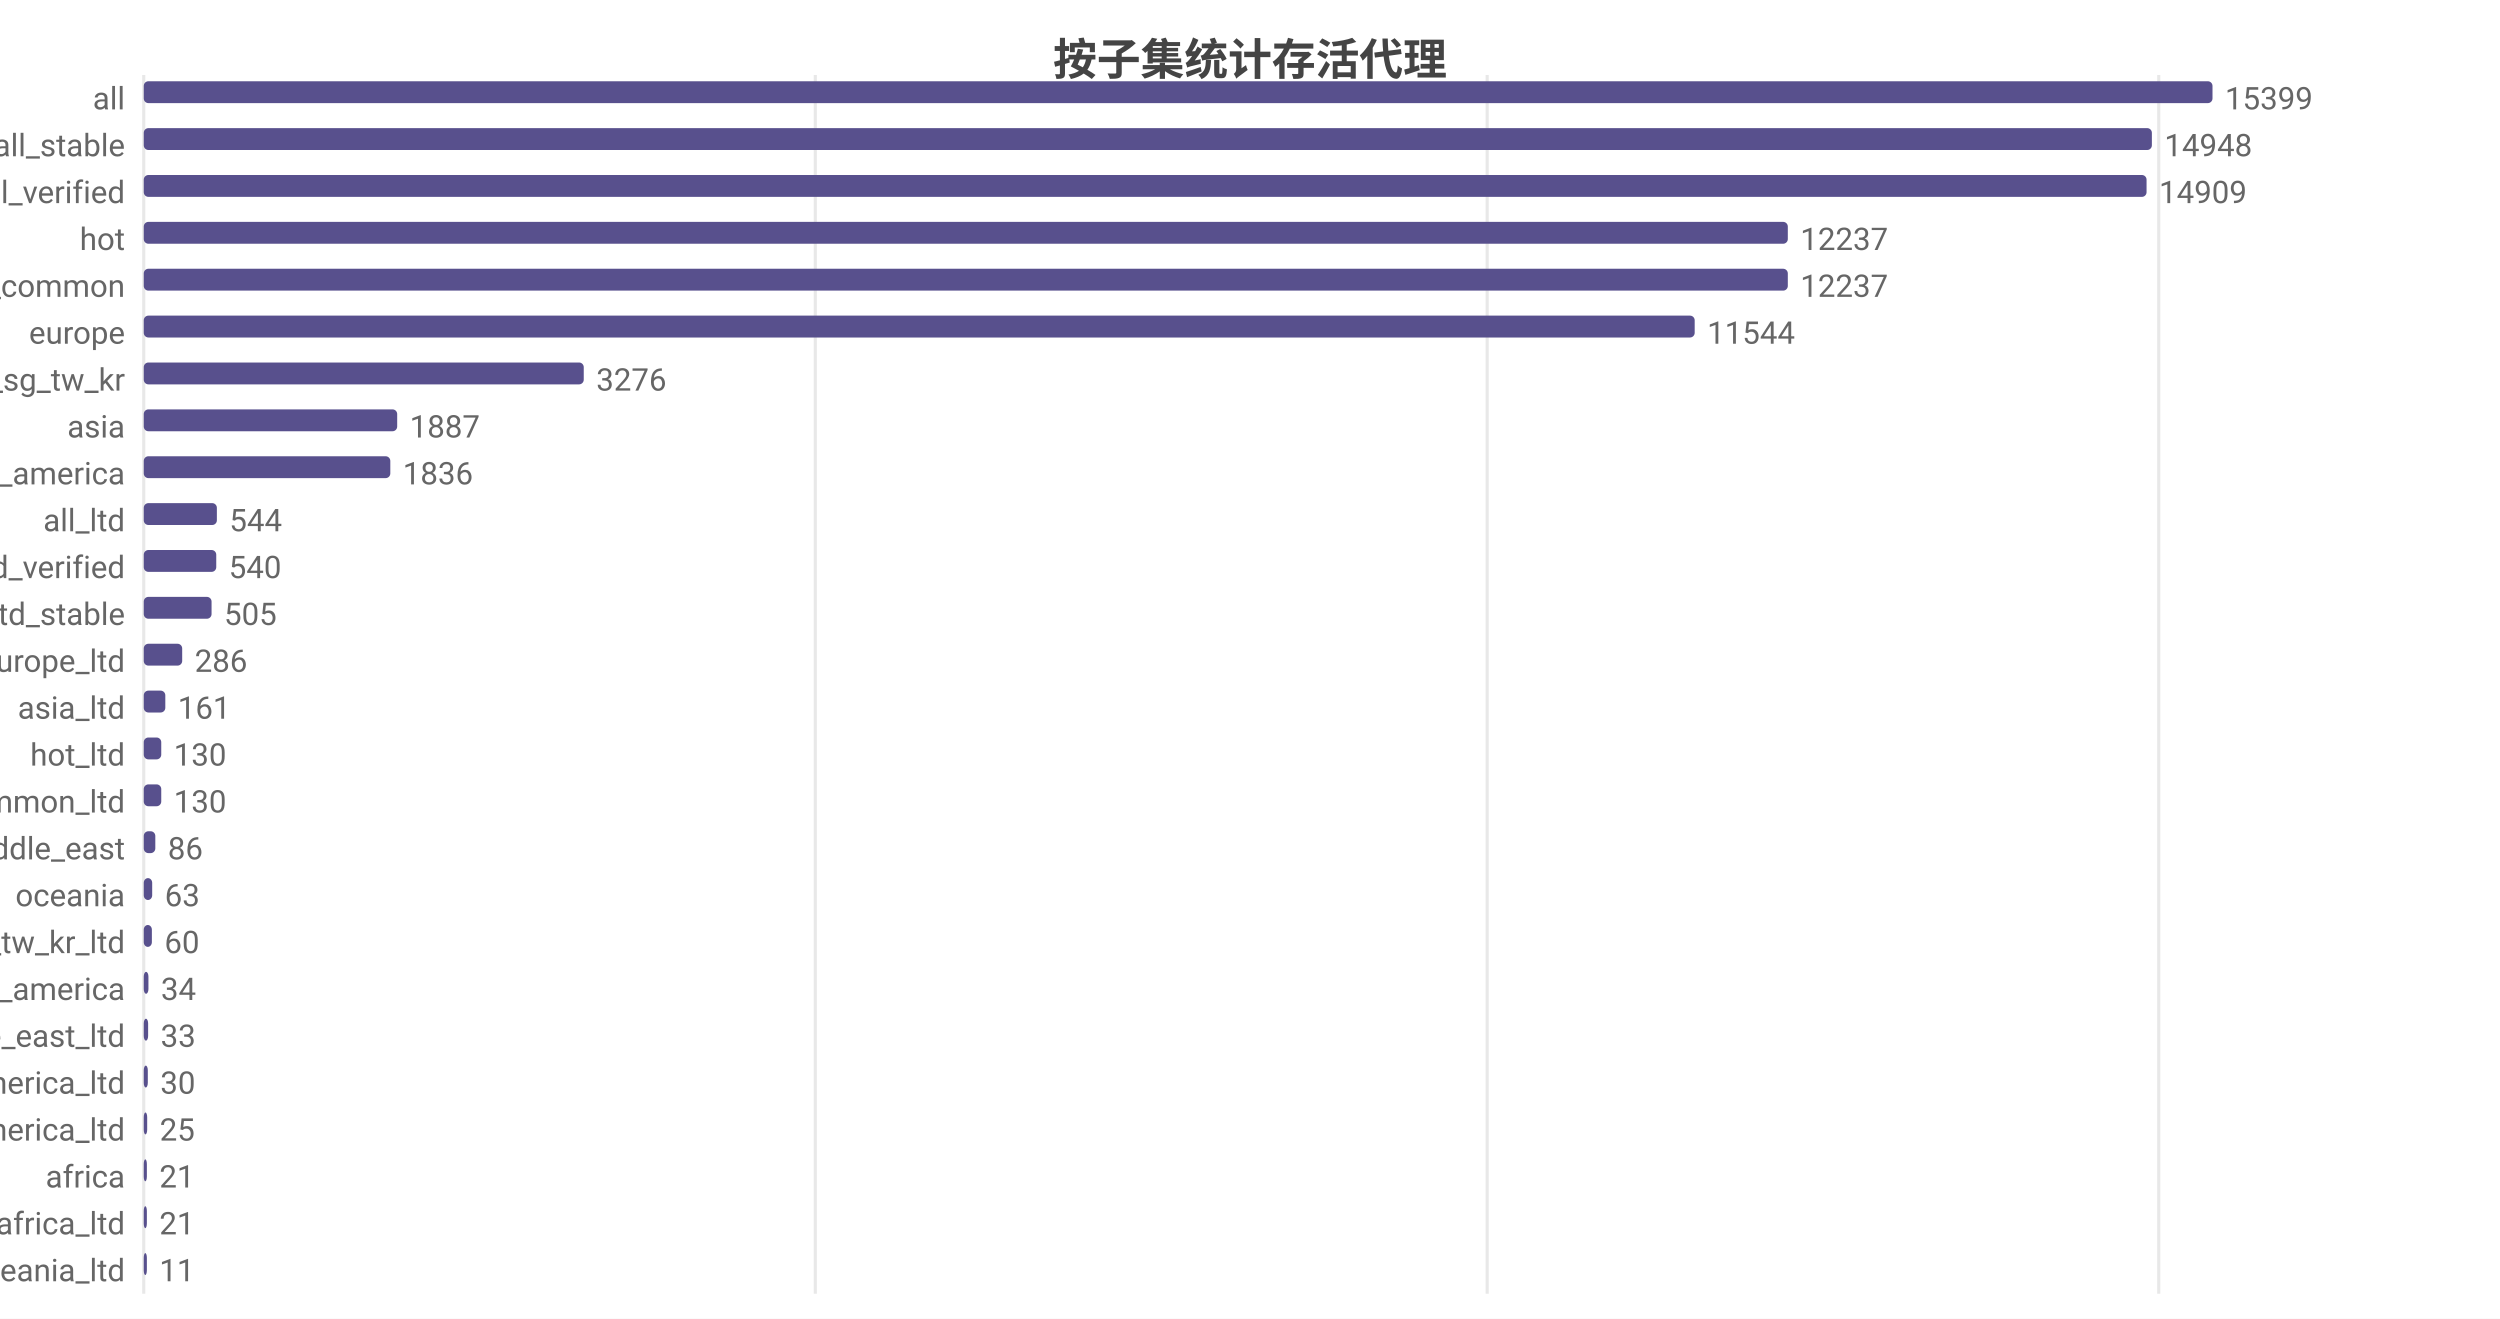
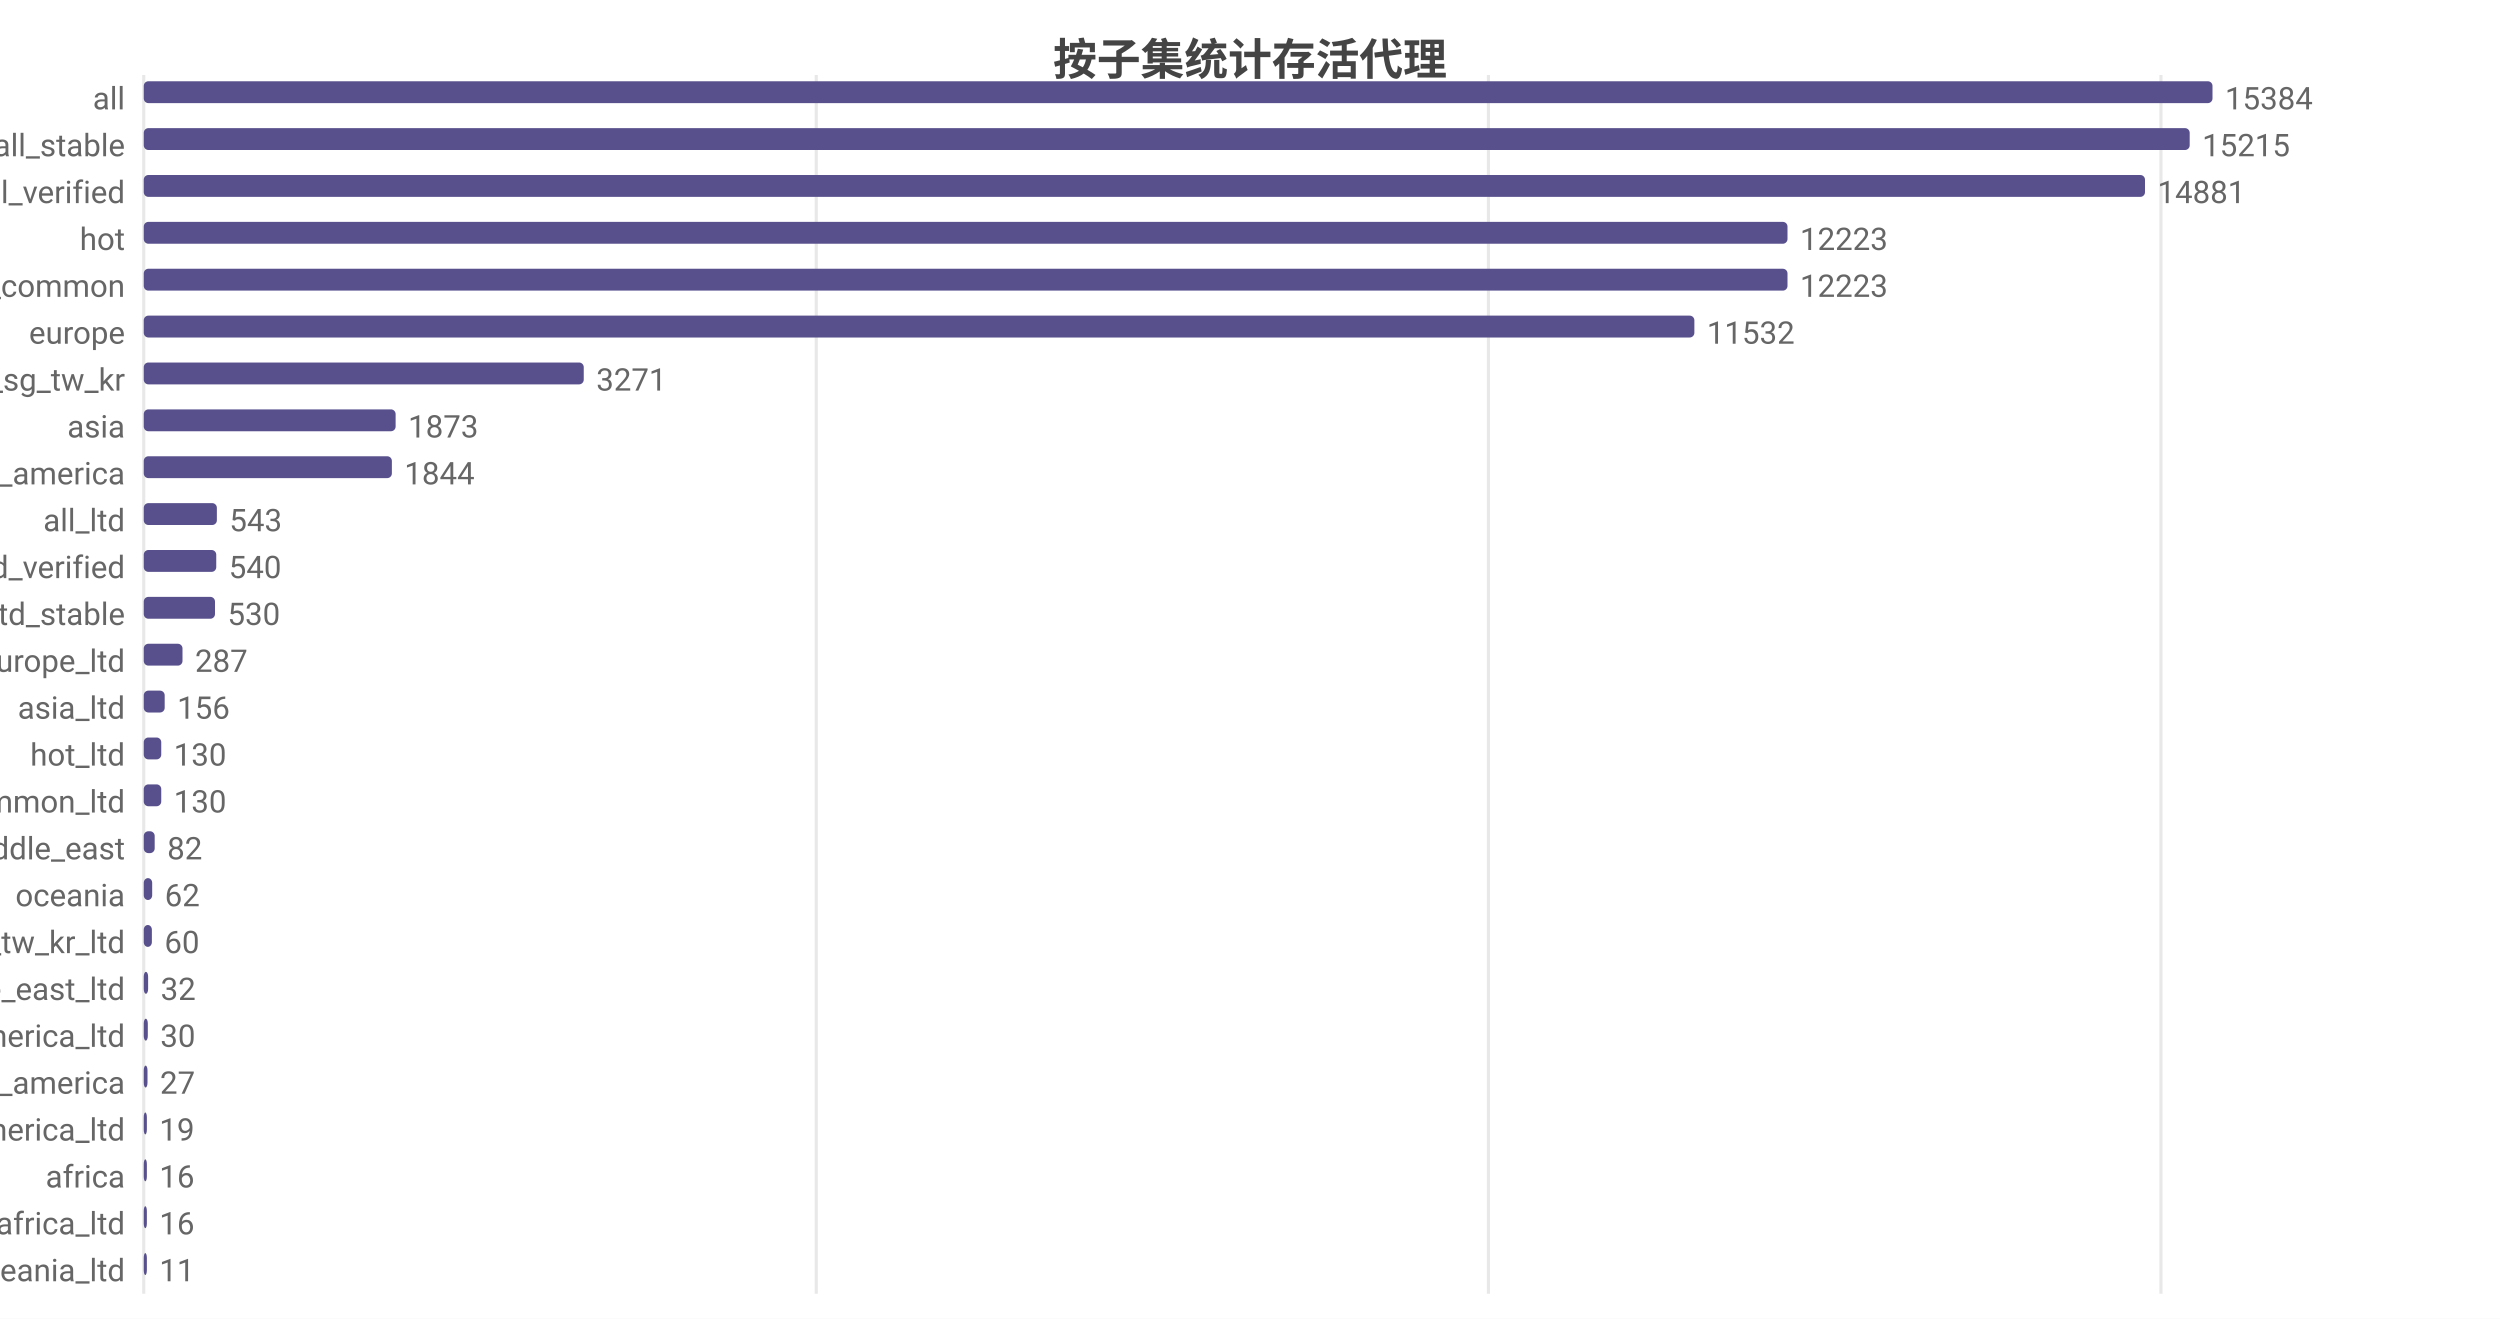
<svg xmlns="http://www.w3.org/2000/svg" width="800" height="422" viewBox="0 0 800 422">
  <rect width="800" height="422" fill="#ffffff" />
  <style>text{font-family:system-ui,-apple-system,'Segoe UI',Roboto,'PingFang SC','Microsoft YaHei','Noto Sans CJK SC',sans-serif}.g{stroke:#e8e8e8;stroke-width:1}.a{stroke:#999;stroke-width:1}.t{font-size:10px;fill:#666}.m{font-size:10px;text-anchor:middle;fill:#666}.e{font-size:10px;text-anchor:end;fill:#666}.l{font-size:11px;fill:#333}.tt{font-size:14px;font-weight:600;text-anchor:middle;fill:#444}.em{font-size:13px;text-anchor:middle;fill:#999}</style>
  <text class="tt" x="400.0" y="24">按子集统计存活代理</text>
  <line class="g" x1="46" y1="24" x2="46" y2="414" />
-   <line class="g" x1="260.9" y1="24" x2="260.9" y2="414" />
-   <line class="g" x1="475.9" y1="24" x2="475.9" y2="414" />
-   <line class="g" x1="690.8" y1="24" x2="690.8" y2="414" />
+   <line class="g" x1="261.2" y1="24" x2="261.2" y2="414" />
+   <line class="g" x1="476.3" y1="24" x2="476.3" y2="414" />
+   <line class="g" x1="691.5" y1="24" x2="691.5" y2="414" />
  <text class="e" x="40" y="35">all</text>
  <rect x="46" y="26" width="662" height="7" fill="#58508d" rx="1.5" />
-   <text class="t" x="712" y="35">15399</text>
+   <text class="t" x="712" y="35">15384</text>
  <text class="e" x="40" y="50">all_stable</text>
-   <rect x="46" y="41" width="642.6" height="7" fill="#58508d" rx="1.5" />
-   <text class="t" x="692.6" y="50">14948</text>
+   <rect x="46" y="41" width="654.7" height="7" fill="#58508d" rx="1.5" />
+   <text class="t" x="704.7" y="50">15215</text>
  <text class="e" x="40" y="65">all_verified</text>
-   <rect x="46" y="56" width="640.9" height="7" fill="#58508d" rx="1.5" />
-   <text class="t" x="690.9" y="65">14909</text>
+   <rect x="46" y="56" width="640.4" height="7" fill="#58508d" rx="1.5" />
+   <text class="t" x="690.4" y="65">14881</text>
  <text class="e" x="40" y="80">hot</text>
-   <rect x="46" y="71" width="526.1" height="7" fill="#58508d" rx="1.5" />
-   <text class="t" x="576.1" y="80">12237</text>
+   <rect x="46" y="71" width="526.0" height="7" fill="#58508d" rx="1.5" />
+   <text class="t" x="576.0" y="80">12223</text>
  <text class="e" x="40" y="95">cn_common</text>
-   <rect x="46" y="86" width="526.1" height="7" fill="#58508d" rx="1.5" />
-   <text class="t" x="576.1" y="95">12237</text>
+   <rect x="46" y="86" width="526.0" height="7" fill="#58508d" rx="1.5" />
+   <text class="t" x="576.0" y="95">12223</text>
  <text class="e" x="40" y="110">europe</text>
-   <rect x="46" y="101" width="496.3" height="7" fill="#58508d" rx="1.5" />
-   <text class="t" x="546.3" y="110">11544</text>
+   <rect x="46" y="101" width="496.2" height="7" fill="#58508d" rx="1.5" />
+   <text class="t" x="546.2" y="110">11532</text>
  <text class="e" x="40" y="125">hk_us_jp_sg_tw_kr</text>
  <rect x="46" y="116" width="140.8" height="7" fill="#58508d" rx="1.5" />
-   <text class="t" x="190.8" y="125">3276</text>
+   <text class="t" x="190.8" y="125">3271</text>
  <text class="e" x="40" y="140">asia</text>
-   <rect x="46" y="131" width="81.1" height="7" fill="#58508d" rx="1.5" />
-   <text class="t" x="131.1" y="140">1887</text>
+   <rect x="46" y="131" width="80.6" height="7" fill="#58508d" rx="1.5" />
+   <text class="t" x="130.6" y="140">1873</text>
  <text class="e" x="40" y="155">north_america</text>
-   <rect x="46" y="146" width="78.9" height="7" fill="#58508d" rx="1.5" />
-   <text class="t" x="128.9" y="155">1836</text>
+   <rect x="46" y="146" width="79.4" height="7" fill="#58508d" rx="1.5" />
+   <text class="t" x="129.4" y="155">1844</text>
  <text class="e" x="40" y="170">all_ltd</text>
  <rect x="46" y="161" width="23.4" height="7" fill="#58508d" rx="1.5" />
-   <text class="t" x="73.4" y="170">544</text>
+   <text class="t" x="73.4" y="170">543</text>
  <text class="e" x="40" y="185">all_ltd_verified</text>
  <rect x="46" y="176" width="23.2" height="7" fill="#58508d" rx="1.5" />
  <text class="t" x="73.2" y="185">540</text>
  <text class="e" x="40" y="200">all_ltd_stable</text>
-   <rect x="46" y="191" width="21.7" height="7" fill="#58508d" rx="1.5" />
-   <text class="t" x="71.7" y="200">505</text>
+   <rect x="46" y="191" width="22.8" height="7" fill="#58508d" rx="1.5" />
+   <text class="t" x="72.8" y="200">530</text>
  <text class="e" x="40" y="215">europe_ltd</text>
-   <rect x="46" y="206" width="12.3" height="7" fill="#58508d" rx="1.5" />
-   <text class="t" x="62.3" y="215">286</text>
+   <rect x="46" y="206" width="12.4" height="7" fill="#58508d" rx="1.5" />
+   <text class="t" x="62.4" y="215">287</text>
  <text class="e" x="40" y="230">asia_ltd</text>
-   <rect x="46" y="221" width="6.9" height="7" fill="#58508d" rx="1.5" />
-   <text class="t" x="56.9" y="230">161</text>
+   <rect x="46" y="221" width="6.7" height="7" fill="#58508d" rx="1.5" />
+   <text class="t" x="56.7" y="230">156</text>
  <text class="e" x="40" y="245">hot_ltd</text>
  <rect x="46" y="236" width="5.6" height="7" fill="#58508d" rx="1.5" />
  <text class="t" x="55.6" y="245">130</text>
  <text class="e" x="40" y="260">cn_common_ltd</text>
  <rect x="46" y="251" width="5.6" height="7" fill="#58508d" rx="1.5" />
  <text class="t" x="55.6" y="260">130</text>
  <text class="e" x="40" y="275">middle_east</text>
-   <rect x="46" y="266" width="3.7" height="7" fill="#58508d" rx="1.5" />
-   <text class="t" x="53.7" y="275">86</text>
+   <rect x="46" y="266" width="3.5" height="7" fill="#58508d" rx="1.5" />
+   <text class="t" x="53.5" y="275">82</text>
  <text class="e" x="40" y="290">oceania</text>
  <rect x="46" y="281" width="2.7" height="7" fill="#58508d" rx="1.5" />
-   <text class="t" x="52.7" y="290">63</text>
+   <text class="t" x="52.7" y="290">62</text>
  <text class="e" x="40" y="305">hk_us_jp_sg_tw_kr_ltd</text>
  <rect x="46" y="296" width="2.6" height="7" fill="#58508d" rx="1.5" />
  <text class="t" x="52.6" y="305">60</text>
-   <text class="e" x="40" y="320">south_america</text>
-   <rect x="46" y="311" width="1.5" height="7" fill="#58508d" rx="1.5" />
-   <text class="t" x="51.5" y="320">34</text>
-   <text class="e" x="40" y="335">middle_east_ltd</text>
-   <rect x="46" y="326" width="1.4" height="7" fill="#58508d" rx="1.5" />
-   <text class="t" x="51.4" y="335">33</text>
-   <text class="e" x="40" y="350">north_america_ltd</text>
-   <rect x="46" y="341" width="1.3" height="7" fill="#58508d" rx="1.5" />
-   <text class="t" x="51.3" y="350">30</text>
+   <text class="e" x="40" y="320">middle_east_ltd</text>
+   <rect x="46" y="311" width="1.4" height="7" fill="#58508d" rx="1.5" />
+   <text class="t" x="51.4" y="320">32</text>
+   <text class="e" x="40" y="335">north_america_ltd</text>
+   <rect x="46" y="326" width="1.3" height="7" fill="#58508d" rx="1.5" />
+   <text class="t" x="51.3" y="335">30</text>
+   <text class="e" x="40" y="350">south_america</text>
+   <rect x="46" y="341" width="1.2" height="7" fill="#58508d" rx="1.5" />
+   <text class="t" x="51.2" y="350">27</text>
  <text class="e" x="40" y="365">south_america_ltd</text>
-   <rect x="46" y="356" width="1.1" height="7" fill="#58508d" rx="1.5" />
-   <text class="t" x="51.1" y="365">25</text>
+   <rect x="46" y="356" width="1" height="7" fill="#58508d" rx="1.5" />
+   <text class="t" x="51" y="365">19</text>
  <text class="e" x="40" y="380">africa</text>
  <rect x="46" y="371" width="1" height="7" fill="#58508d" rx="1.5" />
-   <text class="t" x="51" y="380">21</text>
+   <text class="t" x="51" y="380">16</text>
  <text class="e" x="40" y="395">africa_ltd</text>
  <rect x="46" y="386" width="1" height="7" fill="#58508d" rx="1.5" />
-   <text class="t" x="51" y="395">21</text>
+   <text class="t" x="51" y="395">16</text>
  <text class="e" x="40" y="410">oceania_ltd</text>
  <rect x="46" y="401" width="1" height="7" fill="#58508d" rx="1.5" />
  <text class="t" x="51" y="410">11</text>
</svg>
